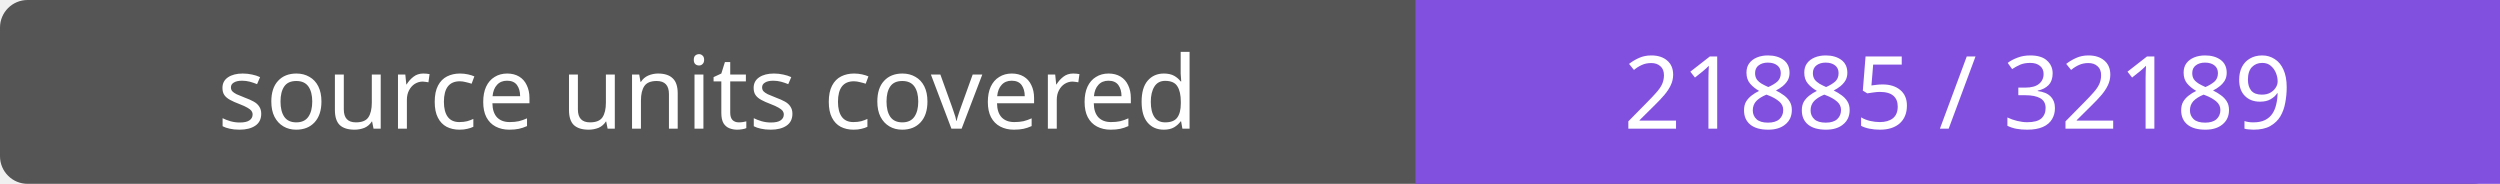
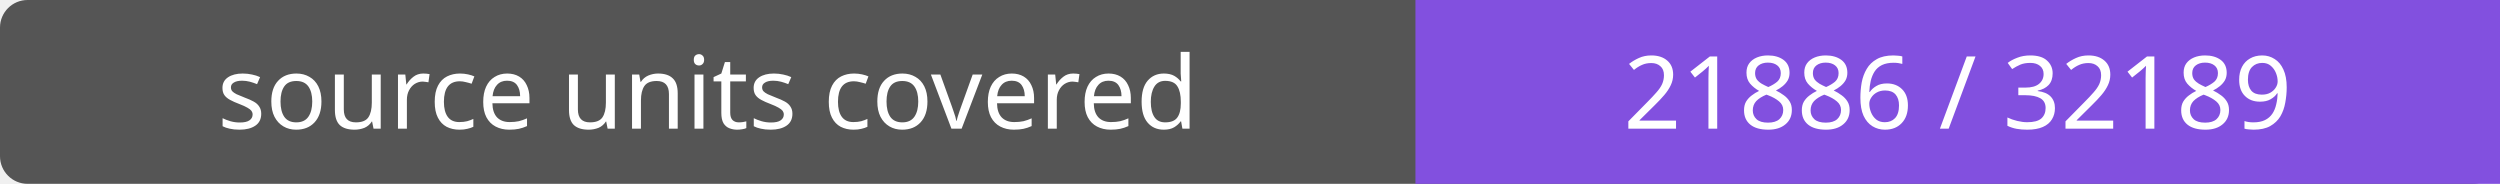
- <svg xmlns="http://www.w3.org/2000/svg" width="272" height="20" role="img" aria-label="source units covered: 21885 / 32189">
+ <svg xmlns="http://www.w3.org/2000/svg" width="272" height="20" role="img" aria-label="source units covered: 21886 / 32189">
  <rect width="272" height="20" rx="3" fill="#555" />
  <path fill="#8250df" d="M154 0h118v20H154z" />
  <g fill="#fff" text-anchor="middle" font-family="Verdana,sans-serif" font-size="11">
    <text x="77.0" y="14">source units covered</text>
-     <text x="213.0" y="14">21885 / 32189</text>
+     <text x="213.0" y="14">21886 / 32189</text>
  </g>
</svg>
